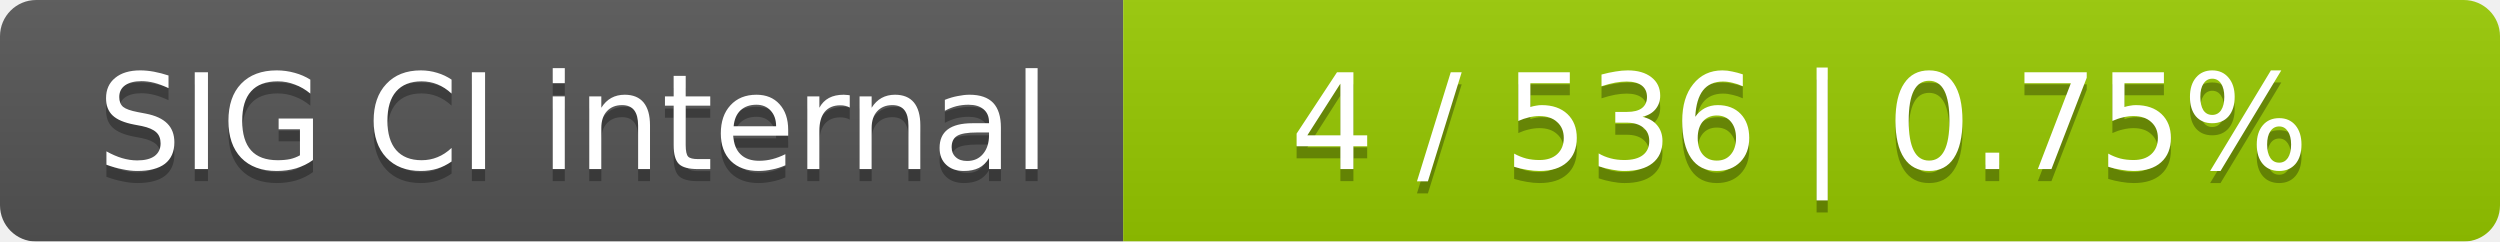
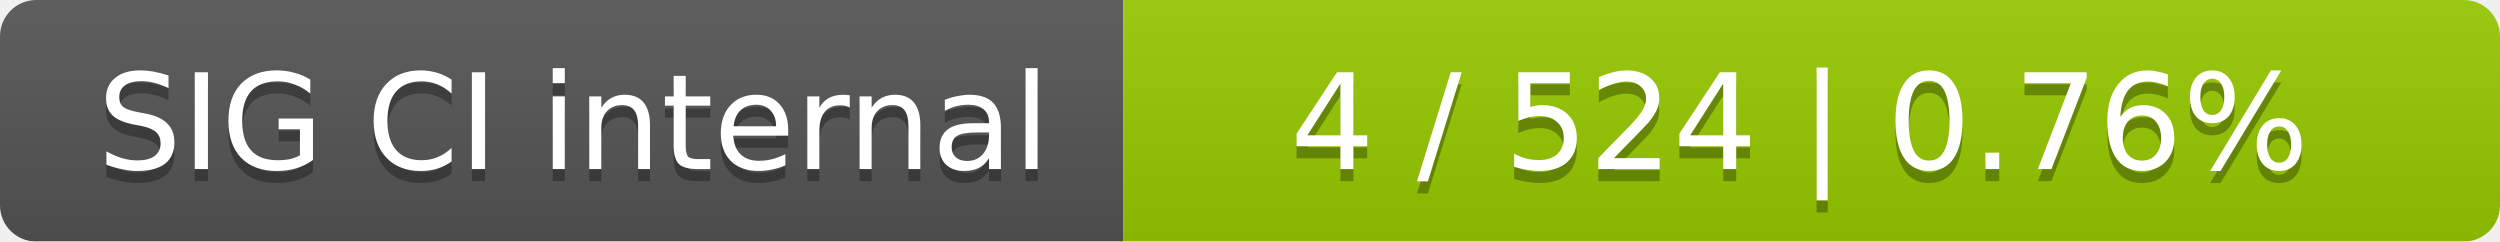
<svg xmlns="http://www.w3.org/2000/svg" width="207" height="20">
  <linearGradient id="smooth" x2="0" y2="100%">
    <stop offset="0" stop-color="#bbb" stop-opacity=".1" />
    <stop offset="1" stop-opacity=".1" />
  </linearGradient>
  <mask id="round">
    <rect width="207" height="20" rx="3" fill="#fff" />
  </mask>
  <g mask="url(#round)">
    <rect width="93" height="20" fill="#555" />
    <rect x="93" width="114" height="20" fill="#97ca00" />
    <rect width="207" height="20" fill="url(#smooth)" />
  </g>
  <g fill="#fff" text-anchor="middle" font-family="DejaVu Sans,Verdana,Geneva,sans-serif" font-size="11">
    <text x="47.5" y="15" fill="#010101" fill-opacity=".3">SIG CI internal</text>
    <text x="47.5" y="14">SIG CI internal</text>
-     <text x="149" y="15" fill="#010101" fill-opacity=".3">4 / 536    |    0.75%</text>
-     <text x="149" y="14">4 / 536    |    0.75%</text>
+     <text x="149" y="15" fill="#010101" fill-opacity=".3">4 / 524    |    0.76%</text>
+     <text x="149" y="14">4 / 524    |    0.76%</text>
  </g>
</svg>
